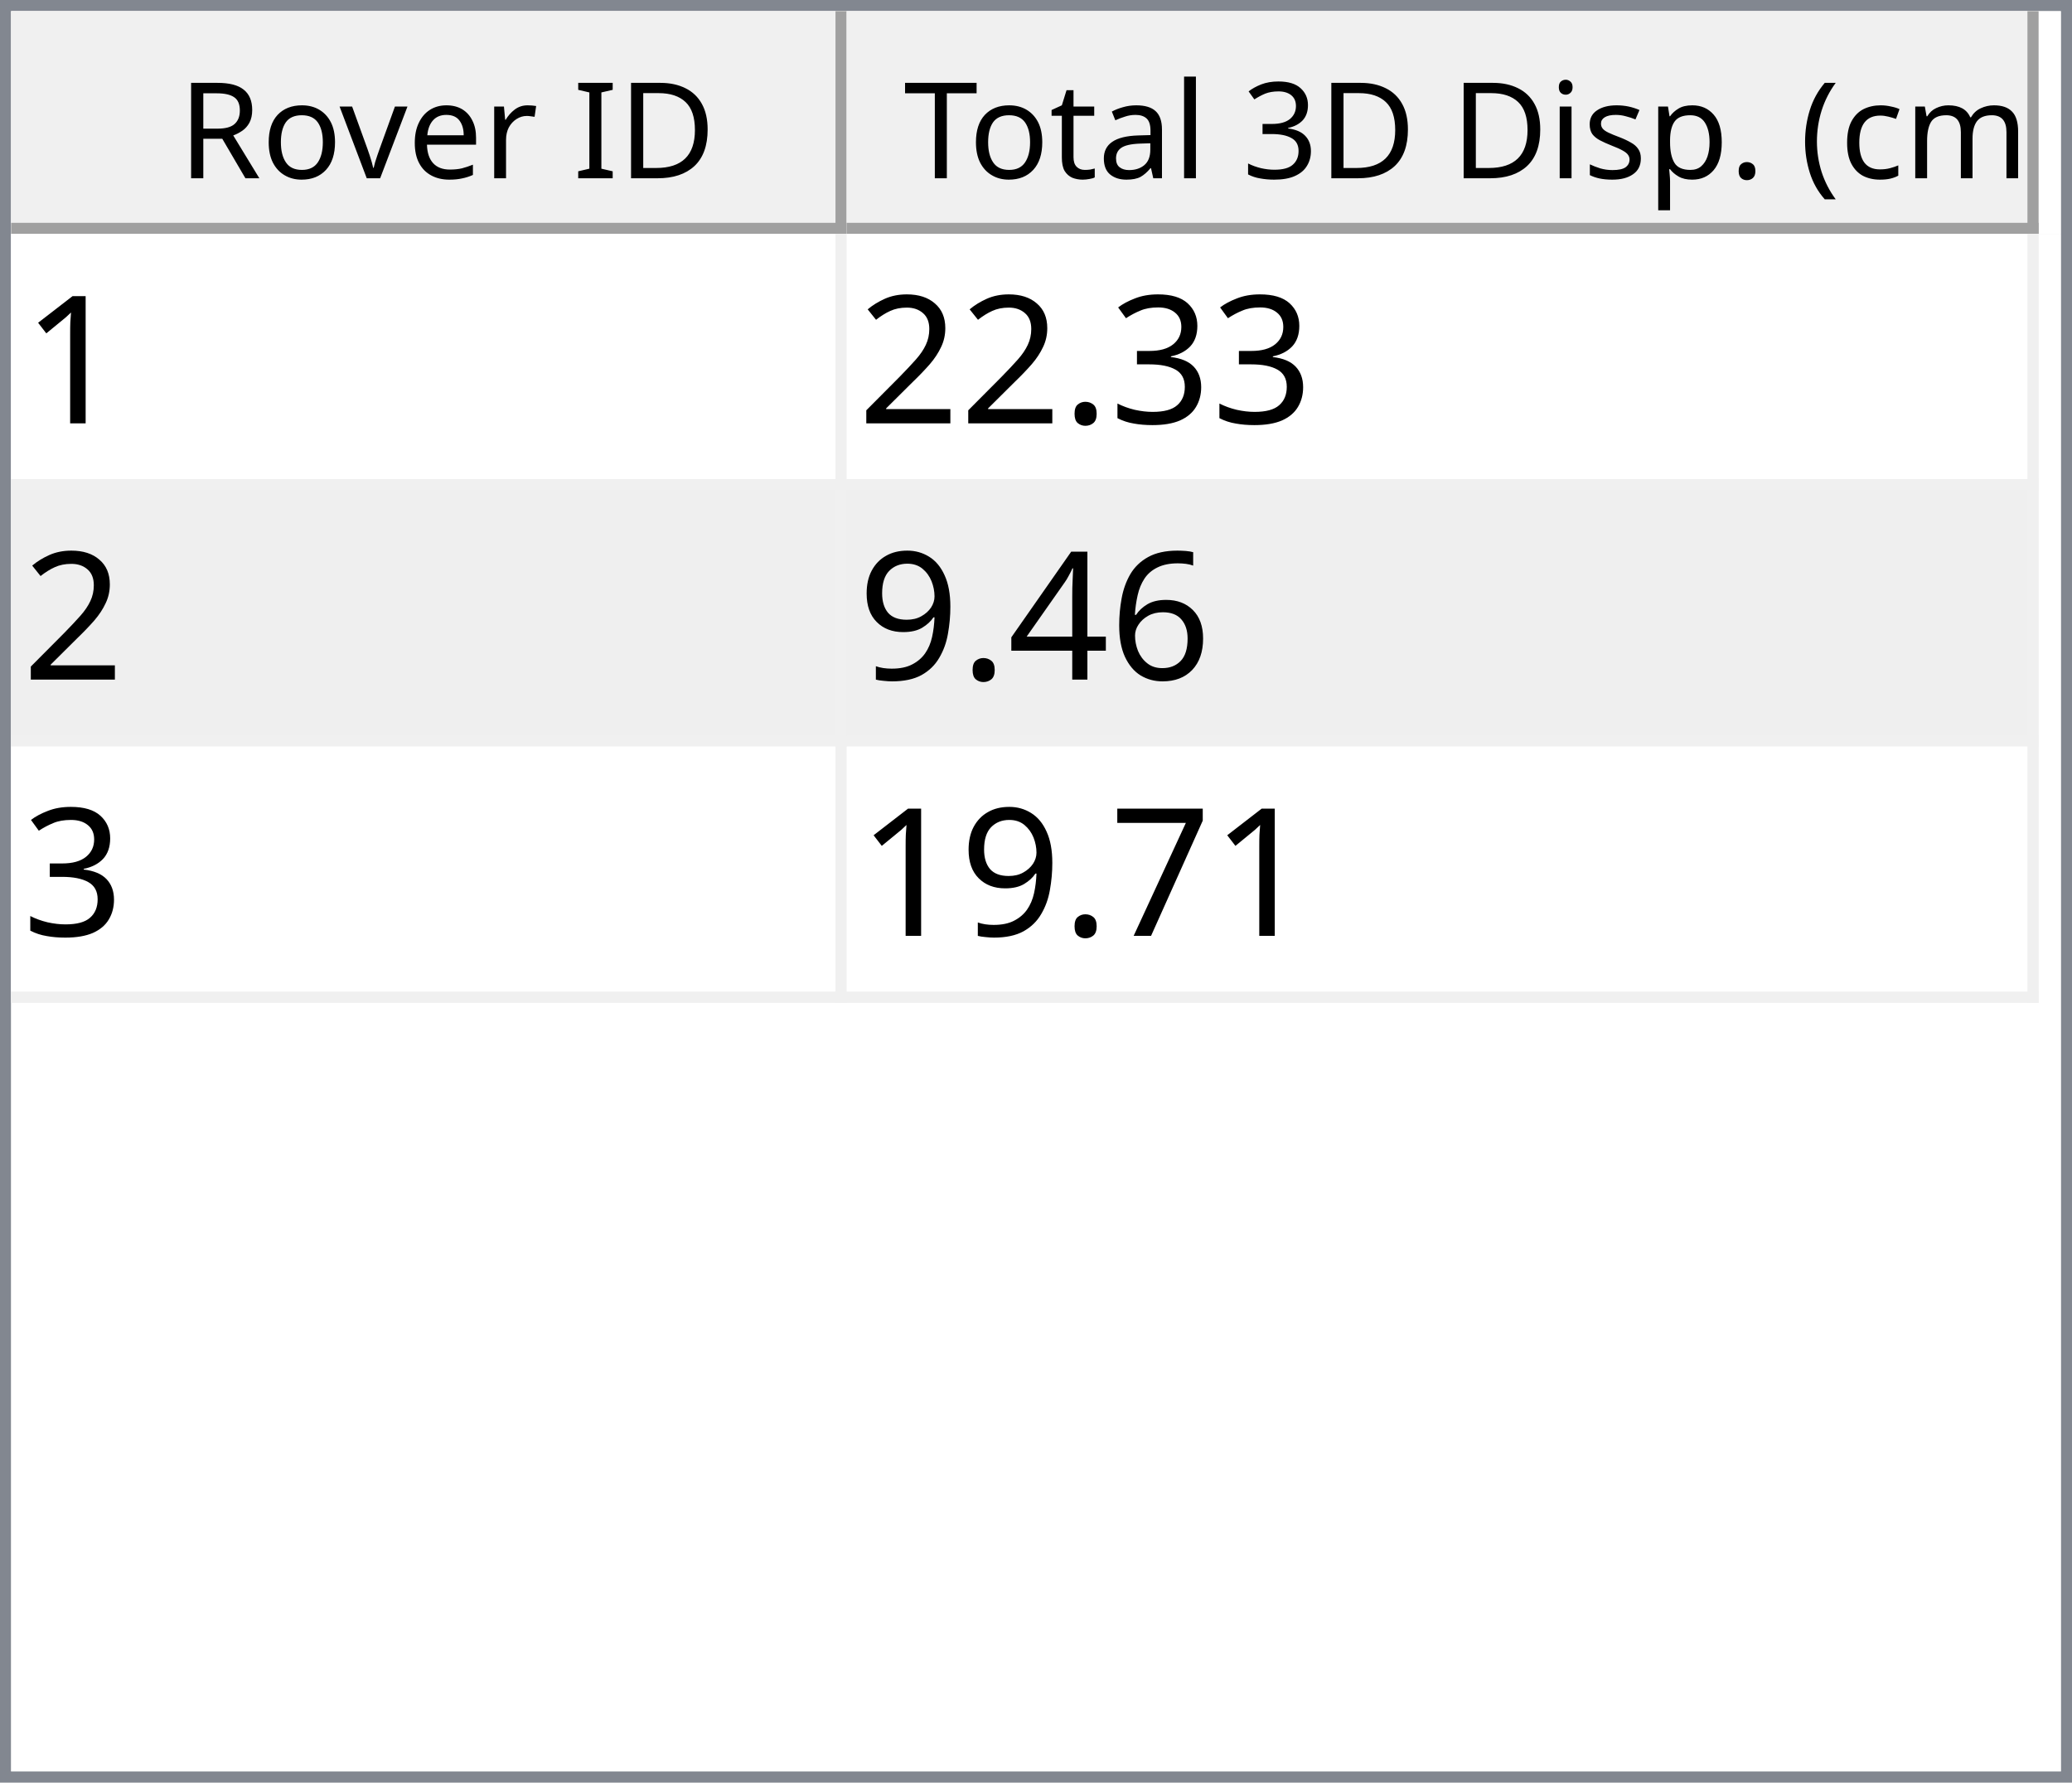
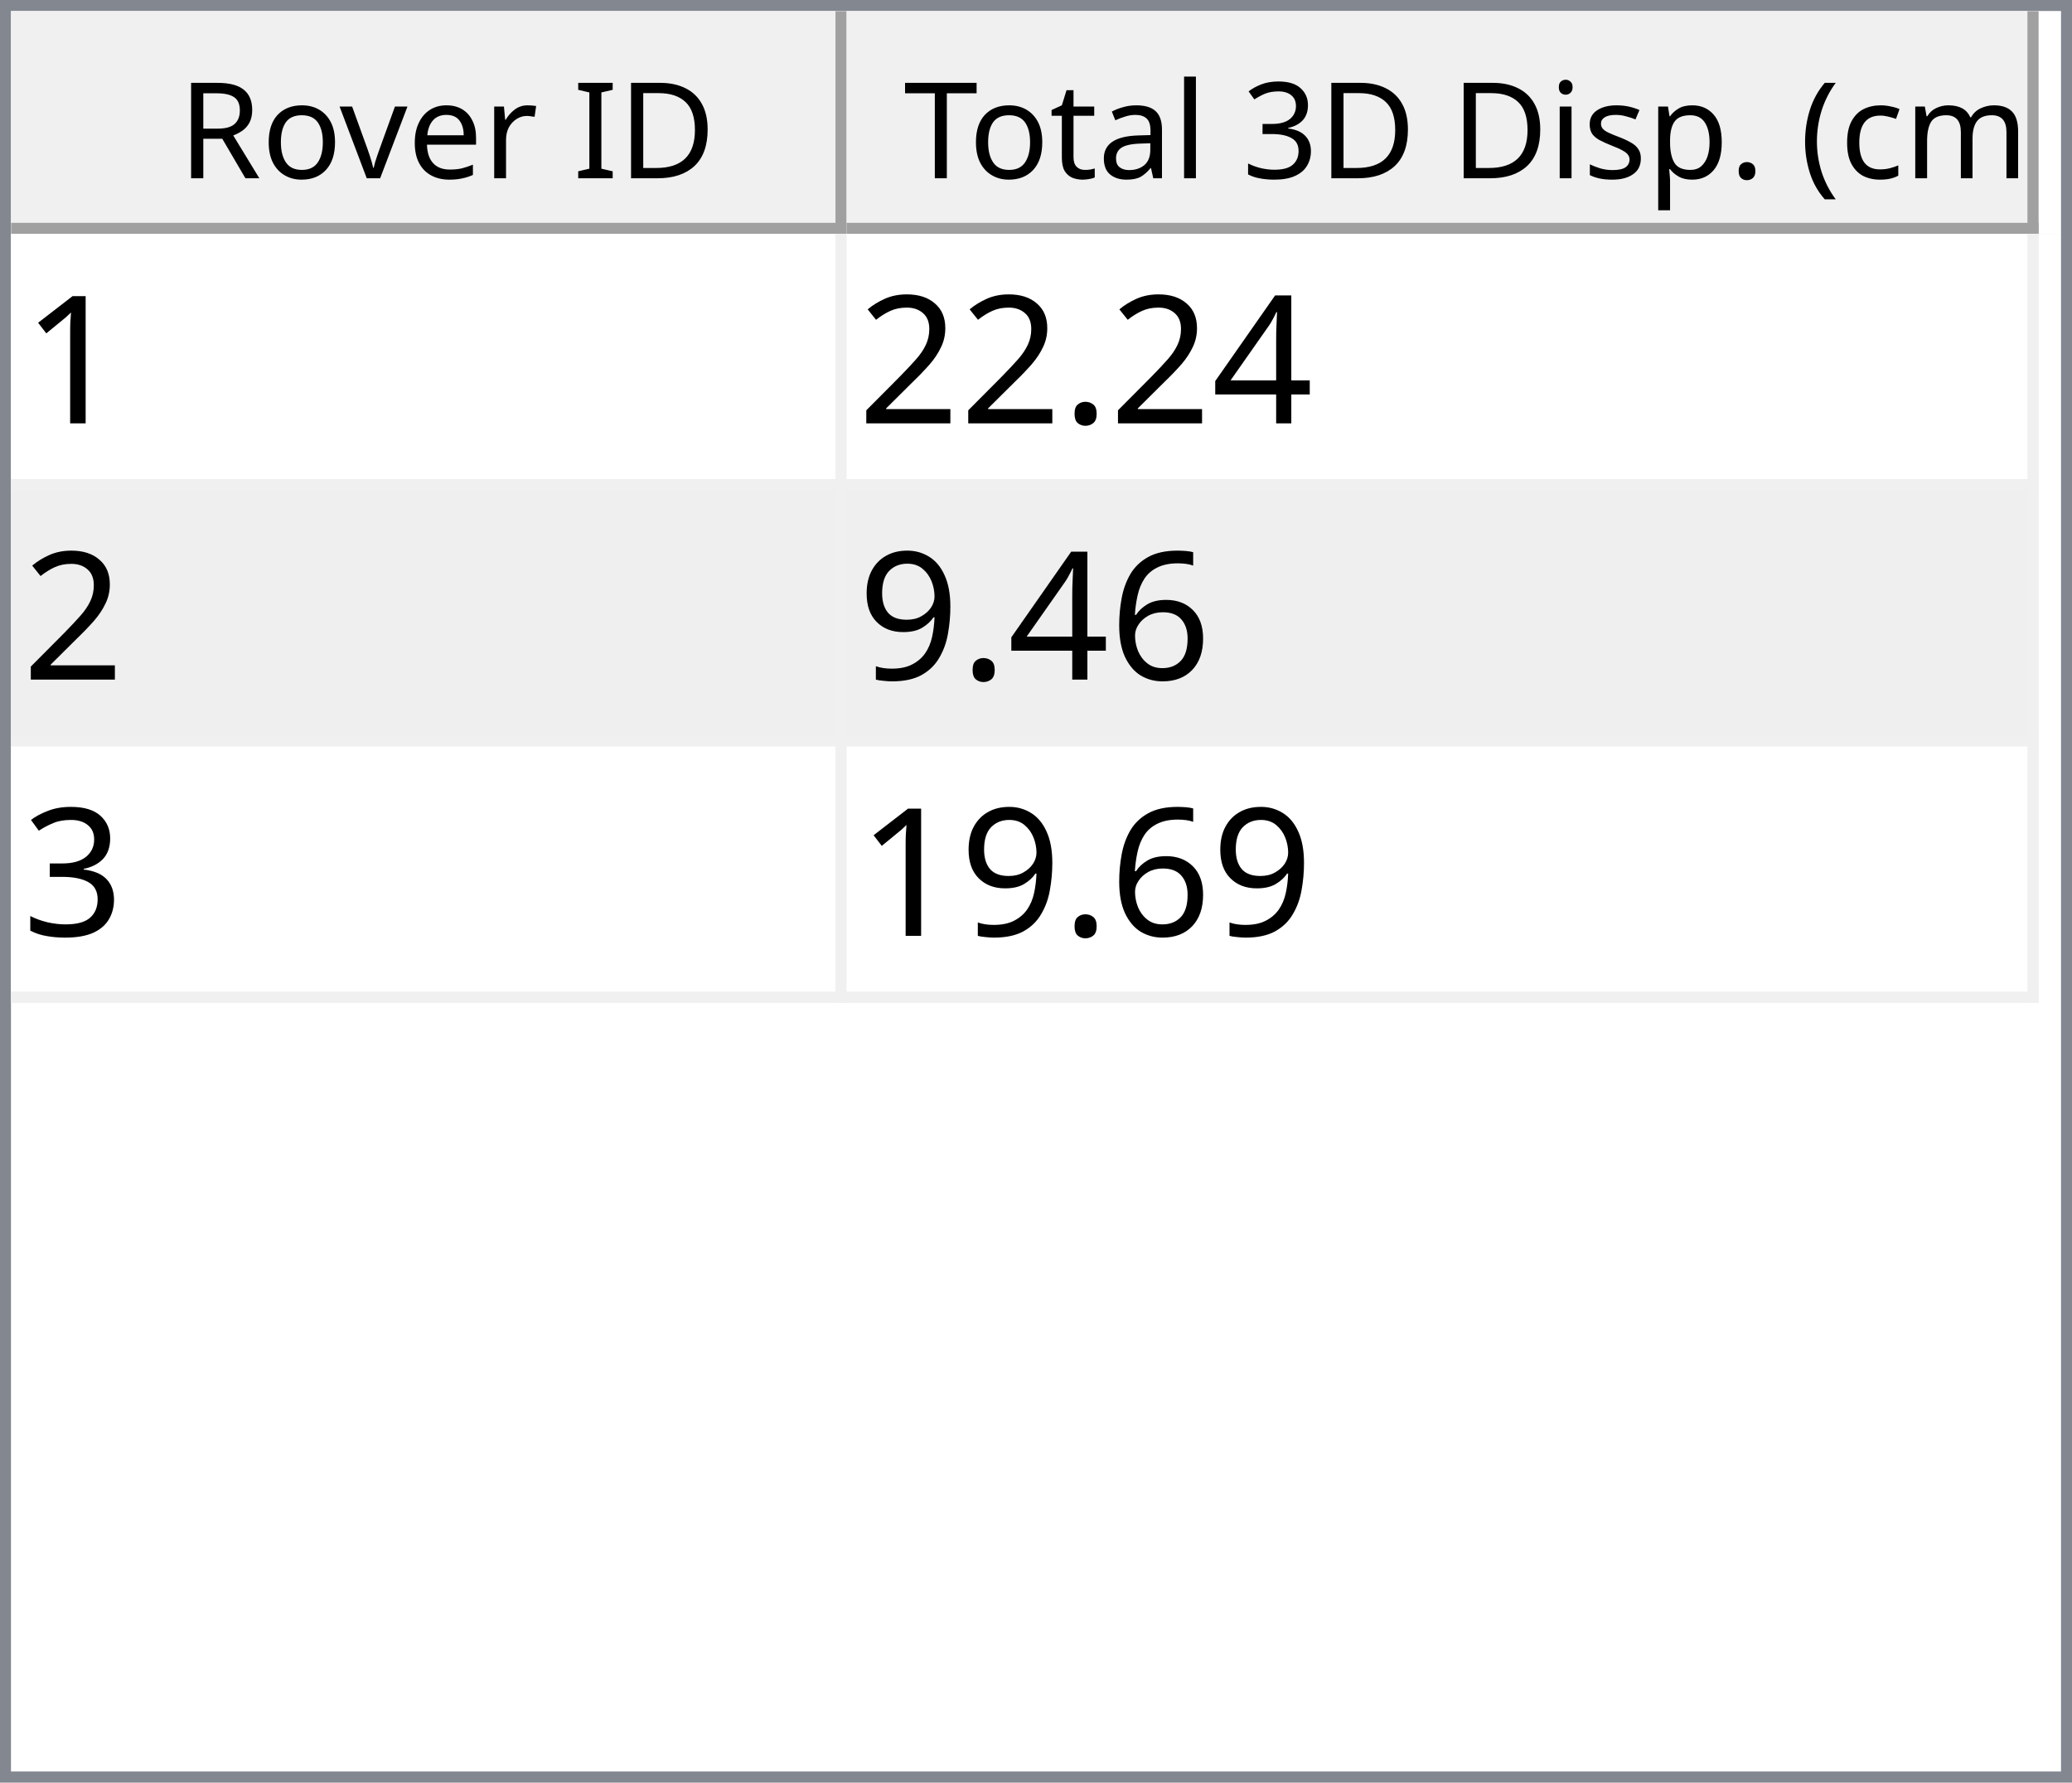
<svg xmlns="http://www.w3.org/2000/svg" style="fill-opacity:1; color-rendering:auto; color-interpolation:auto; text-rendering:auto; stroke:black; stroke-linecap:square; stroke-miterlimit:10; shape-rendering:auto; stroke-opacity:1; fill:black; stroke-dasharray:none; font-weight:normal; stroke-width:1; font-family:'Dialog'; font-style:normal; stroke-linejoin:miter; font-size:12px; stroke-dashoffset:0; image-rendering:auto;" width="186" height="160">
  <defs id="genericDefs" />
  <g>
    <defs id="defs1">
      <clipPath clipPathUnits="userSpaceOnUse" id="clipPath1">
        <path d="M0 0 L186 0 L186 160 L0 160 L0 0 Z" />
      </clipPath>
      <clipPath clipPathUnits="userSpaceOnUse" id="clipPath2">
        <path d="M0 0 L0 160 L186 160 L186 0 Z" />
      </clipPath>
      <clipPath clipPathUnits="userSpaceOnUse" id="clipPath3">
        <path d="M0 0 L0 20 L184 20 L184 0 Z" />
      </clipPath>
      <clipPath clipPathUnits="userSpaceOnUse" id="clipPath4">
        <path d="M0 0 L0 20 L75 20 L75 0 Z" />
      </clipPath>
      <clipPath clipPathUnits="userSpaceOnUse" id="clipPath5">
        <path d="M1 1 L1 19 L74 19 L74 1 Z" />
      </clipPath>
      <clipPath clipPathUnits="userSpaceOnUse" id="clipPath6">
        <path d="M0 0 L0 18 L73 18 L73 0 Z" />
      </clipPath>
      <clipPath clipPathUnits="userSpaceOnUse" id="clipPath7">
        <path d="M-0.5 -0.5 L-0.5 19.5 L74.5 19.5 L74.5 -0.5 Z" />
      </clipPath>
      <clipPath clipPathUnits="userSpaceOnUse" id="clipPath8">
        <path d="M0 0 L0 20 L107 20 L107 0 Z" />
      </clipPath>
      <clipPath clipPathUnits="userSpaceOnUse" id="clipPath9">
        <path d="M1 1 L1 19 L106 19 L106 1 Z" />
      </clipPath>
      <clipPath clipPathUnits="userSpaceOnUse" id="clipPath10">
        <path d="M0 0 L0 18 L105 18 L105 0 Z" />
      </clipPath>
      <clipPath clipPathUnits="userSpaceOnUse" id="clipPath11">
        <path d="M-0.5 -0.5 L-0.5 19.5 L106.5 19.5 L106.5 -0.5 Z" />
      </clipPath>
      <clipPath clipPathUnits="userSpaceOnUse" id="clipPath12">
        <path d="M0 0 L0 138 L184 138 L184 0 Z" />
      </clipPath>
      <clipPath clipPathUnits="userSpaceOnUse" id="clipPath13">
        <path d="M0 0 L0 69 L182 69 L182 0 Z" />
      </clipPath>
      <clipPath clipPathUnits="userSpaceOnUse" id="clipPath14">
        <path d="M-0.5 -0.5 L-0.5 68.5 L181.5 68.5 L181.5 -0.5 Z" />
      </clipPath>
      <clipPath clipPathUnits="userSpaceOnUse" id="clipPath15">
        <path d="M0 0 L0 22 L74 22 L74 0 Z" />
      </clipPath>
      <clipPath clipPathUnits="userSpaceOnUse" id="clipPath16">
        <path d="M0 0 L0 22 L106 22 L106 0 Z" />
      </clipPath>
      <font horiz-adv-x="64.551" id="font1">
        <font-face ascent="107.91" descent="25.098" units-per-em="100" style="font-style:normal; font-family:Segoe UI; font-weight:normal;" />
        <missing-glyph horiz-adv-x="64.551" d="M8.109 0 L8.109 68.266 L56.453 68.266 L56.453 0 L8.109 0 ZM15.328 7.234 L49.219 7.234 L49.219 61.031 L15.328 61.031 L15.328 7.234 Z" />
        <glyph unicode="D" horiz-adv-x="70.117" d="M9.188 0 L9.188 70.016 L28.516 70.016 Q65.531 70.016 65.531 35.891 Q65.531 19.672 55.25 9.836 Q44.969 0 27.734 0 L9.188 0 ZM17.391 62.594 L17.391 7.422 L27.828 7.422 Q41.609 7.422 49.273 14.797 Q56.938 22.172 56.938 35.688 Q56.938 62.594 28.328 62.594 L17.391 62.594 Z" />
        <glyph unicode="I" horiz-adv-x="26.611" d="M17.391 0 L9.188 0 L9.188 70.016 L17.391 70.016 L17.391 0 Z" />
        <glyph unicode=" " horiz-adv-x="27.393" d="" />
        <glyph unicode="r" horiz-adv-x="34.766" d="M34.188 41.891 Q32.078 43.5 28.125 43.5 Q23 43.5 19.555 38.672 Q16.109 33.844 16.109 25.484 L16.109 0 L8.109 0 L8.109 50 L16.109 50 L16.109 39.703 L16.312 39.703 Q18.016 44.969 21.531 47.922 Q25.047 50.875 29.391 50.875 Q32.516 50.875 34.188 50.203 L34.188 41.891 Z" />
        <glyph unicode="e" horiz-adv-x="52.295" d="M48.297 23 L12.984 23 Q13.188 14.656 17.484 10.109 Q21.781 5.562 29.297 5.562 Q37.75 5.562 44.828 11.141 L44.828 3.609 Q38.234 -1.172 27.391 -1.172 Q16.797 -1.172 10.742 5.641 Q4.688 12.453 4.688 24.812 Q4.688 36.469 11.305 43.82 Q17.922 51.172 27.734 51.172 Q37.547 51.172 42.922 44.828 Q48.297 38.484 48.297 27.203 L48.297 23 ZM40.094 29.781 Q40.047 36.719 36.75 40.578 Q33.453 44.438 27.594 44.438 Q21.922 44.438 17.969 40.383 Q14.016 36.328 13.094 29.781 L40.094 29.781 Z" />
        <glyph unicode="v" horiz-adv-x="47.9" d="M47.406 50 L27.484 0 L19.625 0 L0.688 50 L9.469 50 L22.172 13.672 Q23.578 9.672 23.922 6.688 L24.125 6.688 Q24.609 10.453 25.688 13.484 L38.969 50 L47.406 50 Z" />
        <glyph unicode="o" horiz-adv-x="58.594" d="M29 -1.172 Q17.922 -1.172 11.305 5.836 Q4.688 12.844 4.688 24.422 Q4.688 37.016 11.57 44.094 Q18.453 51.172 30.172 51.172 Q41.359 51.172 47.633 44.289 Q53.906 37.406 53.906 25.203 Q53.906 13.234 47.141 6.031 Q40.375 -1.172 29 -1.172 ZM29.594 44.438 Q21.875 44.438 17.383 39.188 Q12.891 33.938 12.891 24.703 Q12.891 15.828 17.43 10.695 Q21.969 5.562 29.594 5.562 Q37.359 5.562 41.531 10.594 Q45.703 15.625 45.703 24.906 Q45.703 34.281 41.531 39.359 Q37.359 44.438 29.594 44.438 Z" />
        <glyph unicode="R" horiz-adv-x="59.814" d="M59.375 0 L49.609 0 L37.891 19.625 Q36.281 22.359 34.766 24.289 Q33.25 26.219 31.664 27.438 Q30.078 28.656 28.25 29.219 Q26.422 29.781 24.125 29.781 L17.391 29.781 L17.391 0 L9.188 0 L9.188 70.016 L30.078 70.016 Q34.672 70.016 38.555 68.867 Q42.438 67.719 45.289 65.375 Q48.141 63.031 49.758 59.547 Q51.375 56.062 51.375 51.375 Q51.375 47.703 50.273 44.656 Q49.172 41.609 47.148 39.211 Q45.125 36.812 42.266 35.133 Q39.406 33.453 35.844 32.516 L35.844 32.328 Q37.594 31.547 38.891 30.547 Q40.188 29.547 41.359 28.18 Q42.531 26.812 43.68 25.078 Q44.828 23.344 46.234 21.047 L59.375 0 ZM17.391 62.594 L17.391 37.203 L28.516 37.203 Q31.594 37.203 34.203 38.133 Q36.812 39.062 38.719 40.797 Q40.625 42.531 41.703 45.047 Q42.781 47.562 42.781 50.688 Q42.781 56.297 39.141 59.445 Q35.5 62.594 28.609 62.594 L17.391 62.594 Z" />
        <glyph unicode=")" horiz-adv-x="30.176" d="M8.297 -15.922 L1.172 -15.922 Q16.406 2.344 16.406 26.812 Q16.406 51.469 1.078 70.016 L8.297 70.016 Q23.531 52.156 23.531 26.703 Q23.531 1.375 8.297 -15.922 Z" />
        <glyph unicode="m" horiz-adv-x="86.133" d="M79.109 0 L71.094 0 L71.094 28.719 Q71.094 37.016 68.531 40.727 Q65.969 44.438 59.906 44.438 Q54.781 44.438 51.195 39.75 Q47.609 35.062 47.609 28.516 L47.609 0 L39.594 0 L39.594 29.688 Q39.594 44.438 28.219 44.438 Q22.953 44.438 19.531 40.016 Q16.109 35.594 16.109 28.516 L16.109 0 L8.109 0 L8.109 50 L16.109 50 L16.109 42.094 L16.312 42.094 Q21.625 51.172 31.844 51.172 Q36.969 51.172 40.773 48.312 Q44.578 45.453 46 40.828 Q51.562 51.172 62.594 51.172 Q79.109 51.172 79.109 30.812 L79.109 0 Z" />
        <glyph unicode="c" horiz-adv-x="46.191" d="M42.188 2.297 Q36.422 -1.172 28.516 -1.172 Q17.828 -1.172 11.258 5.789 Q4.688 12.75 4.688 23.828 Q4.688 36.188 11.766 43.68 Q18.844 51.172 30.672 51.172 Q37.25 51.172 42.281 48.734 L42.281 40.531 Q36.719 44.438 30.375 44.438 Q22.703 44.438 17.797 38.945 Q12.891 33.453 12.891 24.516 Q12.891 15.719 17.508 10.641 Q22.125 5.562 29.891 5.562 Q36.422 5.562 42.188 9.906 L42.188 2.297 Z" />
        <glyph unicode="(" horiz-adv-x="30.176" d="M29.109 -15.922 L21.969 -15.922 Q6.844 1.375 6.844 26.703 Q6.844 52.156 21.969 70.016 L29.203 70.016 Q13.875 51.469 13.875 26.812 Q13.875 2.344 29.109 -15.922 Z" />
        <glyph unicode="." horiz-adv-x="21.68" d="M10.891 -1.078 Q8.641 -1.078 7.055 0.539 Q5.469 2.156 5.469 4.391 Q5.469 6.641 7.055 8.273 Q8.641 9.906 10.891 9.906 Q13.188 9.906 14.797 8.273 Q16.406 6.641 16.406 4.391 Q16.406 2.156 14.797 0.539 Q13.188 -1.078 10.891 -1.078 Z" />
        <glyph unicode="p" horiz-adv-x="58.789" d="M16.312 7.234 L16.109 7.234 L16.109 -23 L8.109 -23 L8.109 50 L16.109 50 L16.109 41.219 L16.312 41.219 Q22.219 51.172 33.594 51.172 Q43.266 51.172 48.688 44.461 Q54.109 37.75 54.109 26.469 Q54.109 13.922 48 6.375 Q41.891 -1.172 31.297 -1.172 Q21.578 -1.172 16.312 7.234 ZM16.109 27.391 L16.109 20.406 Q16.109 14.203 20.141 9.883 Q24.172 5.562 30.375 5.562 Q37.641 5.562 41.773 11.133 Q45.906 16.703 45.906 26.609 Q45.906 34.969 42.047 39.703 Q38.188 44.438 31.594 44.438 Q24.609 44.438 20.359 39.578 Q16.109 34.719 16.109 27.391 Z" />
        <glyph unicode="s" horiz-adv-x="42.432" d="M5.078 1.812 L5.078 10.406 Q11.625 5.562 19.484 5.562 Q30.031 5.562 30.031 12.594 Q30.031 14.594 29.125 15.992 Q28.219 17.391 26.68 18.461 Q25.141 19.531 23.07 20.383 Q21 21.234 18.609 22.172 Q15.281 23.484 12.766 24.828 Q10.25 26.172 8.57 27.859 Q6.891 29.547 6.031 31.695 Q5.172 33.844 5.172 36.719 Q5.172 40.234 6.789 42.945 Q8.406 45.656 11.086 47.484 Q13.766 49.312 17.211 50.242 Q20.656 51.172 24.312 51.172 Q30.812 51.172 35.938 48.922 L35.938 40.828 Q30.422 44.438 23.25 44.438 Q21 44.438 19.195 43.922 Q17.391 43.406 16.094 42.477 Q14.797 41.547 14.086 40.258 Q13.375 38.969 13.375 37.406 Q13.375 35.453 14.086 34.133 Q14.797 32.812 16.164 31.789 Q17.531 30.766 19.484 29.938 Q21.438 29.109 23.922 28.125 Q27.25 26.859 29.883 25.516 Q32.516 24.172 34.375 22.484 Q36.234 20.797 37.234 18.602 Q38.234 16.406 38.234 13.375 Q38.234 9.672 36.602 6.938 Q34.969 4.203 32.234 2.398 Q29.5 0.594 25.93 -0.289 Q22.359 -1.172 18.453 -1.172 Q10.75 -1.172 5.078 1.812 Z" />
        <glyph unicode="i" horiz-adv-x="24.219" d="M12.203 62.703 Q10.062 62.703 8.547 64.164 Q7.031 65.625 7.031 67.875 Q7.031 70.125 8.547 71.609 Q10.062 73.094 12.203 73.094 Q14.406 73.094 15.945 71.609 Q17.484 70.125 17.484 67.875 Q17.484 65.719 15.945 64.211 Q14.406 62.703 12.203 62.703 ZM16.109 0 L8.109 0 L8.109 50 L16.109 50 L16.109 0 Z" />
        <glyph unicode="3" horiz-adv-x="53.906" d="M46.531 19.828 Q46.531 15.094 44.75 11.211 Q42.969 7.328 39.719 4.57 Q36.469 1.812 31.93 0.297 Q27.391 -1.219 21.922 -1.219 Q11.922 -1.219 6 2.594 L6 11.188 Q13.094 5.609 22.219 5.609 Q25.875 5.609 28.828 6.539 Q31.781 7.469 33.906 9.227 Q36.031 10.984 37.18 13.477 Q38.328 15.969 38.328 19.094 Q38.328 32.812 18.797 32.812 L12.984 32.812 L12.984 39.594 L18.5 39.594 Q35.797 39.594 35.797 52.484 Q35.797 64.406 22.609 64.406 Q15.188 64.406 8.688 59.422 L8.688 67.188 Q15.375 71.188 24.609 71.188 Q29 71.188 32.57 69.969 Q36.141 68.75 38.68 66.555 Q41.219 64.359 42.609 61.281 Q44 58.203 44 54.5 Q44 40.672 30.031 36.719 L30.031 36.531 Q33.594 36.141 36.625 34.797 Q39.656 33.453 41.852 31.305 Q44.047 29.156 45.289 26.25 Q46.531 23.344 46.531 19.828 Z" />
        <glyph unicode="l" horiz-adv-x="24.219" d="M16.109 0 L8.109 0 L8.109 74.031 L16.109 74.031 L16.109 0 Z" />
        <glyph unicode="a" horiz-adv-x="50.879" d="M43.891 0 L35.891 0 L35.891 7.812 L35.688 7.812 Q30.469 -1.172 20.312 -1.172 Q12.844 -1.172 8.617 2.781 Q4.391 6.734 4.391 13.281 Q4.391 27.297 20.906 29.594 L35.891 31.688 Q35.891 44.438 25.594 44.438 Q16.547 44.438 9.281 38.281 L9.281 46.484 Q16.656 51.172 26.266 51.172 Q43.891 51.172 43.891 32.516 L43.891 0 ZM35.891 25.297 L23.828 23.641 Q18.266 22.859 15.43 20.875 Q12.594 18.891 12.594 13.875 Q12.594 10.203 15.211 7.883 Q17.828 5.562 22.172 5.562 Q28.125 5.562 32.008 9.742 Q35.891 13.922 35.891 20.312 L35.891 25.297 Z" />
        <glyph unicode="t" horiz-adv-x="33.887" d="M31.297 0.484 Q28.469 -1.078 23.828 -1.078 Q10.688 -1.078 10.688 13.578 L10.688 43.172 L2.094 43.172 L2.094 50 L10.688 50 L10.688 62.203 L18.703 64.797 L18.703 50 L31.297 50 L31.297 43.172 L18.703 43.172 L18.703 14.984 Q18.703 9.969 20.414 7.82 Q22.125 5.672 26.078 5.672 Q29.109 5.672 31.297 7.328 L31.297 0.484 Z" />
        <glyph unicode="T" horiz-adv-x="52.393" d="M50.594 62.594 L30.375 62.594 L30.375 0 L22.172 0 L22.172 62.594 L2 62.594 L2 70.016 L50.594 70.016 L50.594 62.594 Z" />
      </font>
      <font horiz-adv-x="75.0" id="font2">
        <font-face ascent="100.537" descent="21.973" units-per-em="100" style="font-style:normal; font-family:sans-serif; font-weight:normal;" />
        <missing-glyph horiz-adv-x="75.0" d="M12.5 0 L12.5 62.5 L62.5 62.5 L62.5 0 L12.5 0 ZM14.062 1.562 L60.938 1.562 L60.938 60.938 L14.062 60.938 L14.062 1.562 Z" />
        <glyph unicode="1" horiz-adv-x="55.615" d="M37.25 0 L28.469 0 L28.469 56 Q25.297 52.984 20.141 49.953 Q14.984 46.922 10.891 45.406 L10.891 53.906 Q18.266 57.375 23.781 62.305 Q29.297 67.234 31.594 71.875 L37.25 71.875 L37.25 0 Z" />
-         <glyph unicode="3" horiz-adv-x="55.615" d="M4.203 18.891 L12.984 20.062 Q14.5 12.594 18.141 9.297 Q21.781 6 27 6 Q33.203 6 37.477 10.297 Q41.75 14.594 41.75 20.953 Q41.75 27 37.797 30.93 Q33.844 34.859 27.734 34.859 Q25.25 34.859 21.531 33.891 L22.516 41.609 Q23.391 41.5 23.922 41.5 Q29.547 41.5 34.039 44.43 Q38.531 47.359 38.531 53.469 Q38.531 58.297 35.258 61.477 Q31.984 64.656 26.812 64.656 Q21.688 64.656 18.266 61.43 Q14.844 58.203 13.875 51.766 L5.078 53.328 Q6.688 62.156 12.398 67.016 Q18.109 71.875 26.609 71.875 Q32.469 71.875 37.398 69.359 Q42.328 66.844 44.945 62.5 Q47.562 58.156 47.562 53.266 Q47.562 48.641 45.07 44.828 Q42.578 41.016 37.703 38.766 Q44.047 37.312 47.562 32.695 Q51.078 28.078 51.078 21.141 Q51.078 11.766 44.242 5.25 Q37.406 -1.266 26.953 -1.266 Q17.531 -1.266 11.305 4.352 Q5.078 9.969 4.203 18.891 Z" />
+         <glyph unicode="4" horiz-adv-x="55.615" d="M32.328 0 L32.328 17.141 L1.266 17.141 L1.266 25.203 L33.938 71.578 L41.109 71.578 L41.109 25.203 L50.781 25.203 L50.781 17.141 L41.109 17.141 L41.109 0 L32.328 0 ZM32.328 25.203 L32.328 57.469 L9.906 25.203 L32.328 25.203 Z" />
        <glyph unicode="." horiz-adv-x="27.783" d="M9.078 0 L9.078 10.016 L19.094 10.016 L19.094 0 L9.078 0 Z" />
        <glyph unicode="2" horiz-adv-x="55.615" d="M50.344 8.453 L50.344 0 L3.031 0 Q2.938 3.172 4.047 6.109 Q5.859 10.938 9.836 15.625 Q13.812 20.312 21.344 26.469 Q33.016 36.031 37.117 41.625 Q41.219 47.219 41.219 52.203 Q41.219 57.422 37.477 61.008 Q33.734 64.594 27.734 64.594 Q21.391 64.594 17.578 60.789 Q13.766 56.984 13.719 50.25 L4.688 51.172 Q5.609 61.281 11.664 66.578 Q17.719 71.875 27.938 71.875 Q38.234 71.875 44.242 66.164 Q50.25 60.453 50.25 52 Q50.25 47.703 48.492 43.555 Q46.734 39.406 42.656 34.812 Q38.578 30.219 29.109 22.219 Q21.188 15.578 18.945 13.211 Q16.703 10.844 15.234 8.453 L50.344 8.453 Z" />
        <glyph unicode="6" horiz-adv-x="55.615" d="M49.75 54.047 L41.016 53.375 Q39.844 58.547 37.703 60.891 Q34.125 64.656 28.906 64.656 Q24.703 64.656 21.531 62.312 Q17.391 59.281 14.992 53.469 Q12.594 47.656 12.5 36.922 Q15.672 41.75 20.266 44.094 Q24.859 46.438 29.891 46.438 Q38.672 46.438 44.852 39.969 Q51.031 33.5 51.031 23.25 Q51.031 16.5 48.125 10.719 Q45.219 4.938 40.141 1.859 Q35.062 -1.219 28.609 -1.219 Q17.625 -1.219 10.695 6.859 Q3.766 14.938 3.766 33.5 Q3.766 54.25 11.422 63.672 Q18.109 71.875 29.438 71.875 Q37.891 71.875 43.289 67.141 Q48.688 62.406 49.75 54.047 ZM13.875 23.188 Q13.875 18.656 15.797 14.508 Q17.719 10.359 21.188 8.18 Q24.656 6 28.469 6 Q34.031 6 38.039 10.492 Q42.047 14.984 42.047 22.703 Q42.047 30.125 38.086 34.398 Q34.125 38.672 28.125 38.672 Q22.172 38.672 18.023 34.398 Q13.875 30.125 13.875 23.188 Z" />
-         <glyph unicode="4" horiz-adv-x="55.615" d="M32.328 0 L32.328 17.141 L1.266 17.141 L1.266 25.203 L33.938 71.578 L41.109 71.578 L41.109 25.203 L50.781 25.203 L50.781 17.141 L41.109 17.141 L41.109 0 L32.328 0 ZM32.328 25.203 L32.328 57.469 L9.906 25.203 L32.328 25.203 Z" />
        <glyph unicode="9" horiz-adv-x="55.615" d="M5.469 16.547 L13.922 17.328 Q14.984 11.375 18.016 8.688 Q21.047 6 25.781 6 Q29.828 6 32.883 7.859 Q35.938 9.719 37.891 12.82 Q39.844 15.922 41.164 21.195 Q42.484 26.469 42.484 31.938 Q42.484 32.516 42.438 33.688 Q39.797 29.5 35.234 26.883 Q30.672 24.266 25.344 24.266 Q16.453 24.266 10.305 30.711 Q4.156 37.156 4.156 47.703 Q4.156 58.594 10.578 65.234 Q17 71.875 26.656 71.875 Q33.641 71.875 39.43 68.117 Q45.219 64.359 48.219 57.398 Q51.219 50.438 51.219 37.25 Q51.219 23.531 48.242 15.406 Q45.266 7.281 39.383 3.031 Q33.5 -1.219 25.594 -1.219 Q17.188 -1.219 11.867 3.445 Q6.547 8.109 5.469 16.547 ZM41.453 48.141 Q41.453 55.719 37.43 60.156 Q33.406 64.594 27.734 64.594 Q21.875 64.594 17.531 59.812 Q13.188 55.031 13.188 47.406 Q13.188 40.578 17.312 36.305 Q21.438 32.031 27.484 32.031 Q33.594 32.031 37.523 36.305 Q41.453 40.578 41.453 48.141 Z" />
-         <glyph unicode="7" horiz-adv-x="55.615" d="M4.734 62.203 L4.734 70.656 L51.078 70.656 L51.078 63.812 Q44.234 56.547 37.523 44.484 Q30.812 32.422 27.156 19.672 Q24.516 10.688 23.781 0 L14.75 0 Q14.891 8.453 18.062 20.414 Q21.234 32.375 27.172 43.484 Q33.109 54.594 39.797 62.203 L4.734 62.203 Z" />
+         <glyph unicode="3" horiz-adv-x="55.615" d="M4.203 18.891 L12.984 20.062 Q14.5 12.594 18.141 9.297 Q21.781 6 27 6 Q33.203 6 37.477 10.297 Q41.75 14.594 41.75 20.953 Q41.75 27 37.797 30.93 Q33.844 34.859 27.734 34.859 Q25.25 34.859 21.531 33.891 L22.516 41.609 Q23.391 41.5 23.922 41.5 Q29.547 41.5 34.039 44.43 Q38.531 47.359 38.531 53.469 Q38.531 58.297 35.258 61.477 Q31.984 64.656 26.812 64.656 Q21.688 64.656 18.266 61.43 Q14.844 58.203 13.875 51.766 L5.078 53.328 Q6.688 62.156 12.398 67.016 Q18.109 71.875 26.609 71.875 Q32.469 71.875 37.398 69.359 Q42.328 66.844 44.945 62.5 Q47.562 58.156 47.562 53.266 Q47.562 48.641 45.07 44.828 Q42.578 41.016 37.703 38.766 Q44.047 37.312 47.562 32.695 Q51.078 28.078 51.078 21.141 Q51.078 11.766 44.242 5.25 Q37.406 -1.266 26.953 -1.266 Q17.531 -1.266 11.305 4.352 Q5.078 9.969 4.203 18.891 Z" />
      </font>
    </defs>
    <g style="fill:white; stroke:white;">
      <rect x="0" y="0" width="186" style="clip-path:url(#clipPath1); stroke:none;" height="160" />
    </g>
    <g style="fill:white; text-rendering:optimizeSpeed; color-rendering:optimizeSpeed; image-rendering:optimizeSpeed; shape-rendering:crispEdges; stroke:white; color-interpolation:sRGB;">
      <rect x="0" width="186" height="160" y="0" style="stroke:none;" />
      <path style="stroke:none;" d="M0 160 L186 160 L186 0 L0 0 Z" />
    </g>
    <g style="fill:rgb(240,240,240); font-family:'Segoe UI'; stroke:rgb(240,240,240);">
      <rect x="0" y="0" width="186" style="clip-path:url(#clipPath2); stroke:none;" height="160" />
    </g>
    <g style="fill:rgb(130,135,144); font-family:'Segoe UI'; stroke:rgb(130,135,144);">
      <path d="M0 0 L186 0 L186 160 L0 160 L0 0 ZM1 1 L185 1 L185 159 L1 159 L1 1 Z" style="fill-rule:evenodd; clip-path:url(#clipPath2); stroke:none;" />
    </g>
    <g style="fill:white; font-family:'Segoe UI'; stroke:white;" transform="translate(1,1)">
      <rect x="0" y="0" width="184" style="clip-path:url(#clipPath3); stroke:none;" height="20" />
    </g>
    <g style="fill:rgb(240,240,240); font-family:'Segoe UI'; stroke:rgb(240,240,240);" transform="translate(1,1)">
      <rect x="0" y="0" width="75" style="clip-path:url(#clipPath4); stroke:none;" height="20" />
    </g>
    <g style="font-family:'Segoe UI';" transform="translate(2,2)">
      <text x="14" xml:space="preserve" y="14" style="clip-path:url(#clipPath6); stroke:none;">Rover ID</text>
    </g>
    <g style="fill:rgb(160,160,160); font-family:'Segoe UI'; stroke:rgb(160,160,160); stroke-linejoin:bevel;" transform="translate(1.5,1.5)">
      <line x1="74" x2="74" y1="0" style="fill:none; clip-path:url(#clipPath7);" y2="19" />
    </g>
    <g style="fill:rgb(160,160,160); font-family:'Segoe UI'; stroke:rgb(160,160,160); stroke-linejoin:bevel;" transform="matrix(1,0,0,1,1,1) translate(0.5,0.5)">
      <line x1="0" x2="74" y1="19" style="fill:none; clip-path:url(#clipPath7);" y2="19" />
    </g>
    <g style="fill:rgb(240,240,240); font-family:'Segoe UI'; stroke:rgb(240,240,240);" transform="translate(76,1)">
      <rect x="0" y="0" width="107" style="clip-path:url(#clipPath8); stroke:none;" height="20" />
    </g>
    <g style="font-family:'Segoe UI';" transform="translate(77,2)">
      <text x="1" xml:space="preserve" y="14" style="clip-path:url(#clipPath10); stroke:none;"> Total 3D Disp. (cm)</text>
    </g>
    <g style="fill:rgb(160,160,160); font-family:'Segoe UI'; stroke:rgb(160,160,160); stroke-linejoin:bevel;" transform="translate(76.5,1.5)">
      <line x1="106" x2="106" y1="0" style="fill:none; clip-path:url(#clipPath11);" y2="19" />
    </g>
    <g style="fill:rgb(160,160,160); font-family:'Segoe UI'; stroke:rgb(160,160,160); stroke-linejoin:bevel;" transform="matrix(1,0,0,1,76,1) translate(0.5,0.5)">
      <line x1="0" x2="106" y1="19" style="fill:none; clip-path:url(#clipPath11);" y2="19" />
    </g>
    <g style="fill:white; font-family:'Segoe UI'; stroke:white;" transform="translate(1,21)">
      <rect x="0" y="0" width="184" style="clip-path:url(#clipPath12); stroke:none;" height="138" />
    </g>
    <g style="fill:rgb(240,240,240); font-size:16px; font-family:sans-serif; stroke:rgb(240,240,240);" transform="translate(1,21)">
      <rect x="0" y="0" width="182" style="clip-path:url(#clipPath13); stroke:none;" height="69" />
      <line transform="translate(0.5,0.5)" x1="0" x2="181" y1="22" style="clip-path:url(#clipPath14); fill:none; stroke-linejoin:bevel;" y2="22" />
    </g>
    <g transform="matrix(1,0,0,1,1,21) translate(0.5,0.5)" style="fill:rgb(240,240,240); font-size:16px; font-family:sans-serif; stroke:rgb(240,240,240); stroke-linejoin:bevel;">
      <line x1="0" x2="181" y1="45" style="fill:none; clip-path:url(#clipPath14);" y2="45" />
    </g>
    <g transform="matrix(1,0,0,1,1,21) translate(0.5,0.5)" style="fill:rgb(240,240,240); font-size:16px; font-family:sans-serif; stroke:rgb(240,240,240); stroke-linejoin:bevel;">
      <line x1="0" x2="181" y1="68" style="fill:none; clip-path:url(#clipPath14);" y2="68" />
    </g>
    <g transform="matrix(1,0,0,1,1,21) translate(0.5,0.5)" style="fill:rgb(240,240,240); font-size:16px; font-family:sans-serif; stroke:rgb(240,240,240); stroke-linejoin:bevel;">
      <line x1="74" x2="74" y1="0" style="fill:none; clip-path:url(#clipPath14);" y2="68" />
    </g>
    <g transform="matrix(1,0,0,1,1,21) translate(0.5,0.5)" style="fill:rgb(240,240,240); font-size:16px; font-family:sans-serif; stroke:rgb(240,240,240); stroke-linejoin:bevel;">
      <line x1="181" x2="181" y1="0" style="fill:none; clip-path:url(#clipPath14);" y2="68" />
    </g>
    <g style="fill:white; font-size:16px; font-family:sans-serif; stroke:white;" transform="matrix(1,0,0,1,1,21)">
      <rect x="0" y="0" width="74" style="clip-path:url(#clipPath15); stroke:none;" height="22" />
      <text x="1" y="17" style="fill:black; clip-path:url(#clipPath15); stroke:none;" xml:space="preserve">1</text>
    </g>
    <g style="fill:white; font-size:16px; font-family:sans-serif; stroke:white;" transform="matrix(1,0,0,1,1,21) translate(75,0)">
      <rect x="0" y="0" width="106" style="clip-path:url(#clipPath16); stroke:none;" height="22" />
-       <text x="1" y="17" style="fill:black; clip-path:url(#clipPath16); stroke:none;" xml:space="preserve">22.33</text>
+       <text x="1" y="17" style="fill:black; clip-path:url(#clipPath16); stroke:none;" xml:space="preserve">22.24</text>
    </g>
    <g style="fill:rgb(239,239,239); font-size:16px; font-family:sans-serif; stroke:rgb(239,239,239);" transform="matrix(1,0,0,1,1,21) translate(0,23)">
      <rect x="0" y="0" width="74" style="clip-path:url(#clipPath15); stroke:none;" height="22" />
      <text x="1" y="17" style="fill:black; clip-path:url(#clipPath15); stroke:none;" xml:space="preserve">2</text>
    </g>
    <g style="fill:rgb(239,239,239); font-size:16px; font-family:sans-serif; stroke:rgb(239,239,239);" transform="matrix(1,0,0,1,1,21) translate(75,23)">
      <rect x="0" y="0" width="106" style="clip-path:url(#clipPath16); stroke:none;" height="22" />
      <text x="1" y="17" style="fill:black; clip-path:url(#clipPath16); stroke:none;" xml:space="preserve">9.46</text>
    </g>
    <g style="fill:white; font-size:16px; font-family:sans-serif; stroke:white;" transform="matrix(1,0,0,1,1,21) translate(0,46)">
      <rect x="0" y="0" width="74" style="clip-path:url(#clipPath15); stroke:none;" height="22" />
      <text x="1" y="17" style="fill:black; clip-path:url(#clipPath15); stroke:none;" xml:space="preserve">3</text>
    </g>
    <g style="fill:white; font-size:16px; font-family:sans-serif; stroke:white;" transform="matrix(1,0,0,1,1,21) translate(75,46)">
      <rect x="0" y="0" width="106" style="clip-path:url(#clipPath16); stroke:none;" height="22" />
-       <text x="1" y="17" style="fill:black; clip-path:url(#clipPath16); stroke:none;" xml:space="preserve">19.71</text>
+       <text x="1" y="17" style="fill:black; clip-path:url(#clipPath16); stroke:none;" xml:space="preserve">19.69</text>
    </g>
  </g>
</svg>
